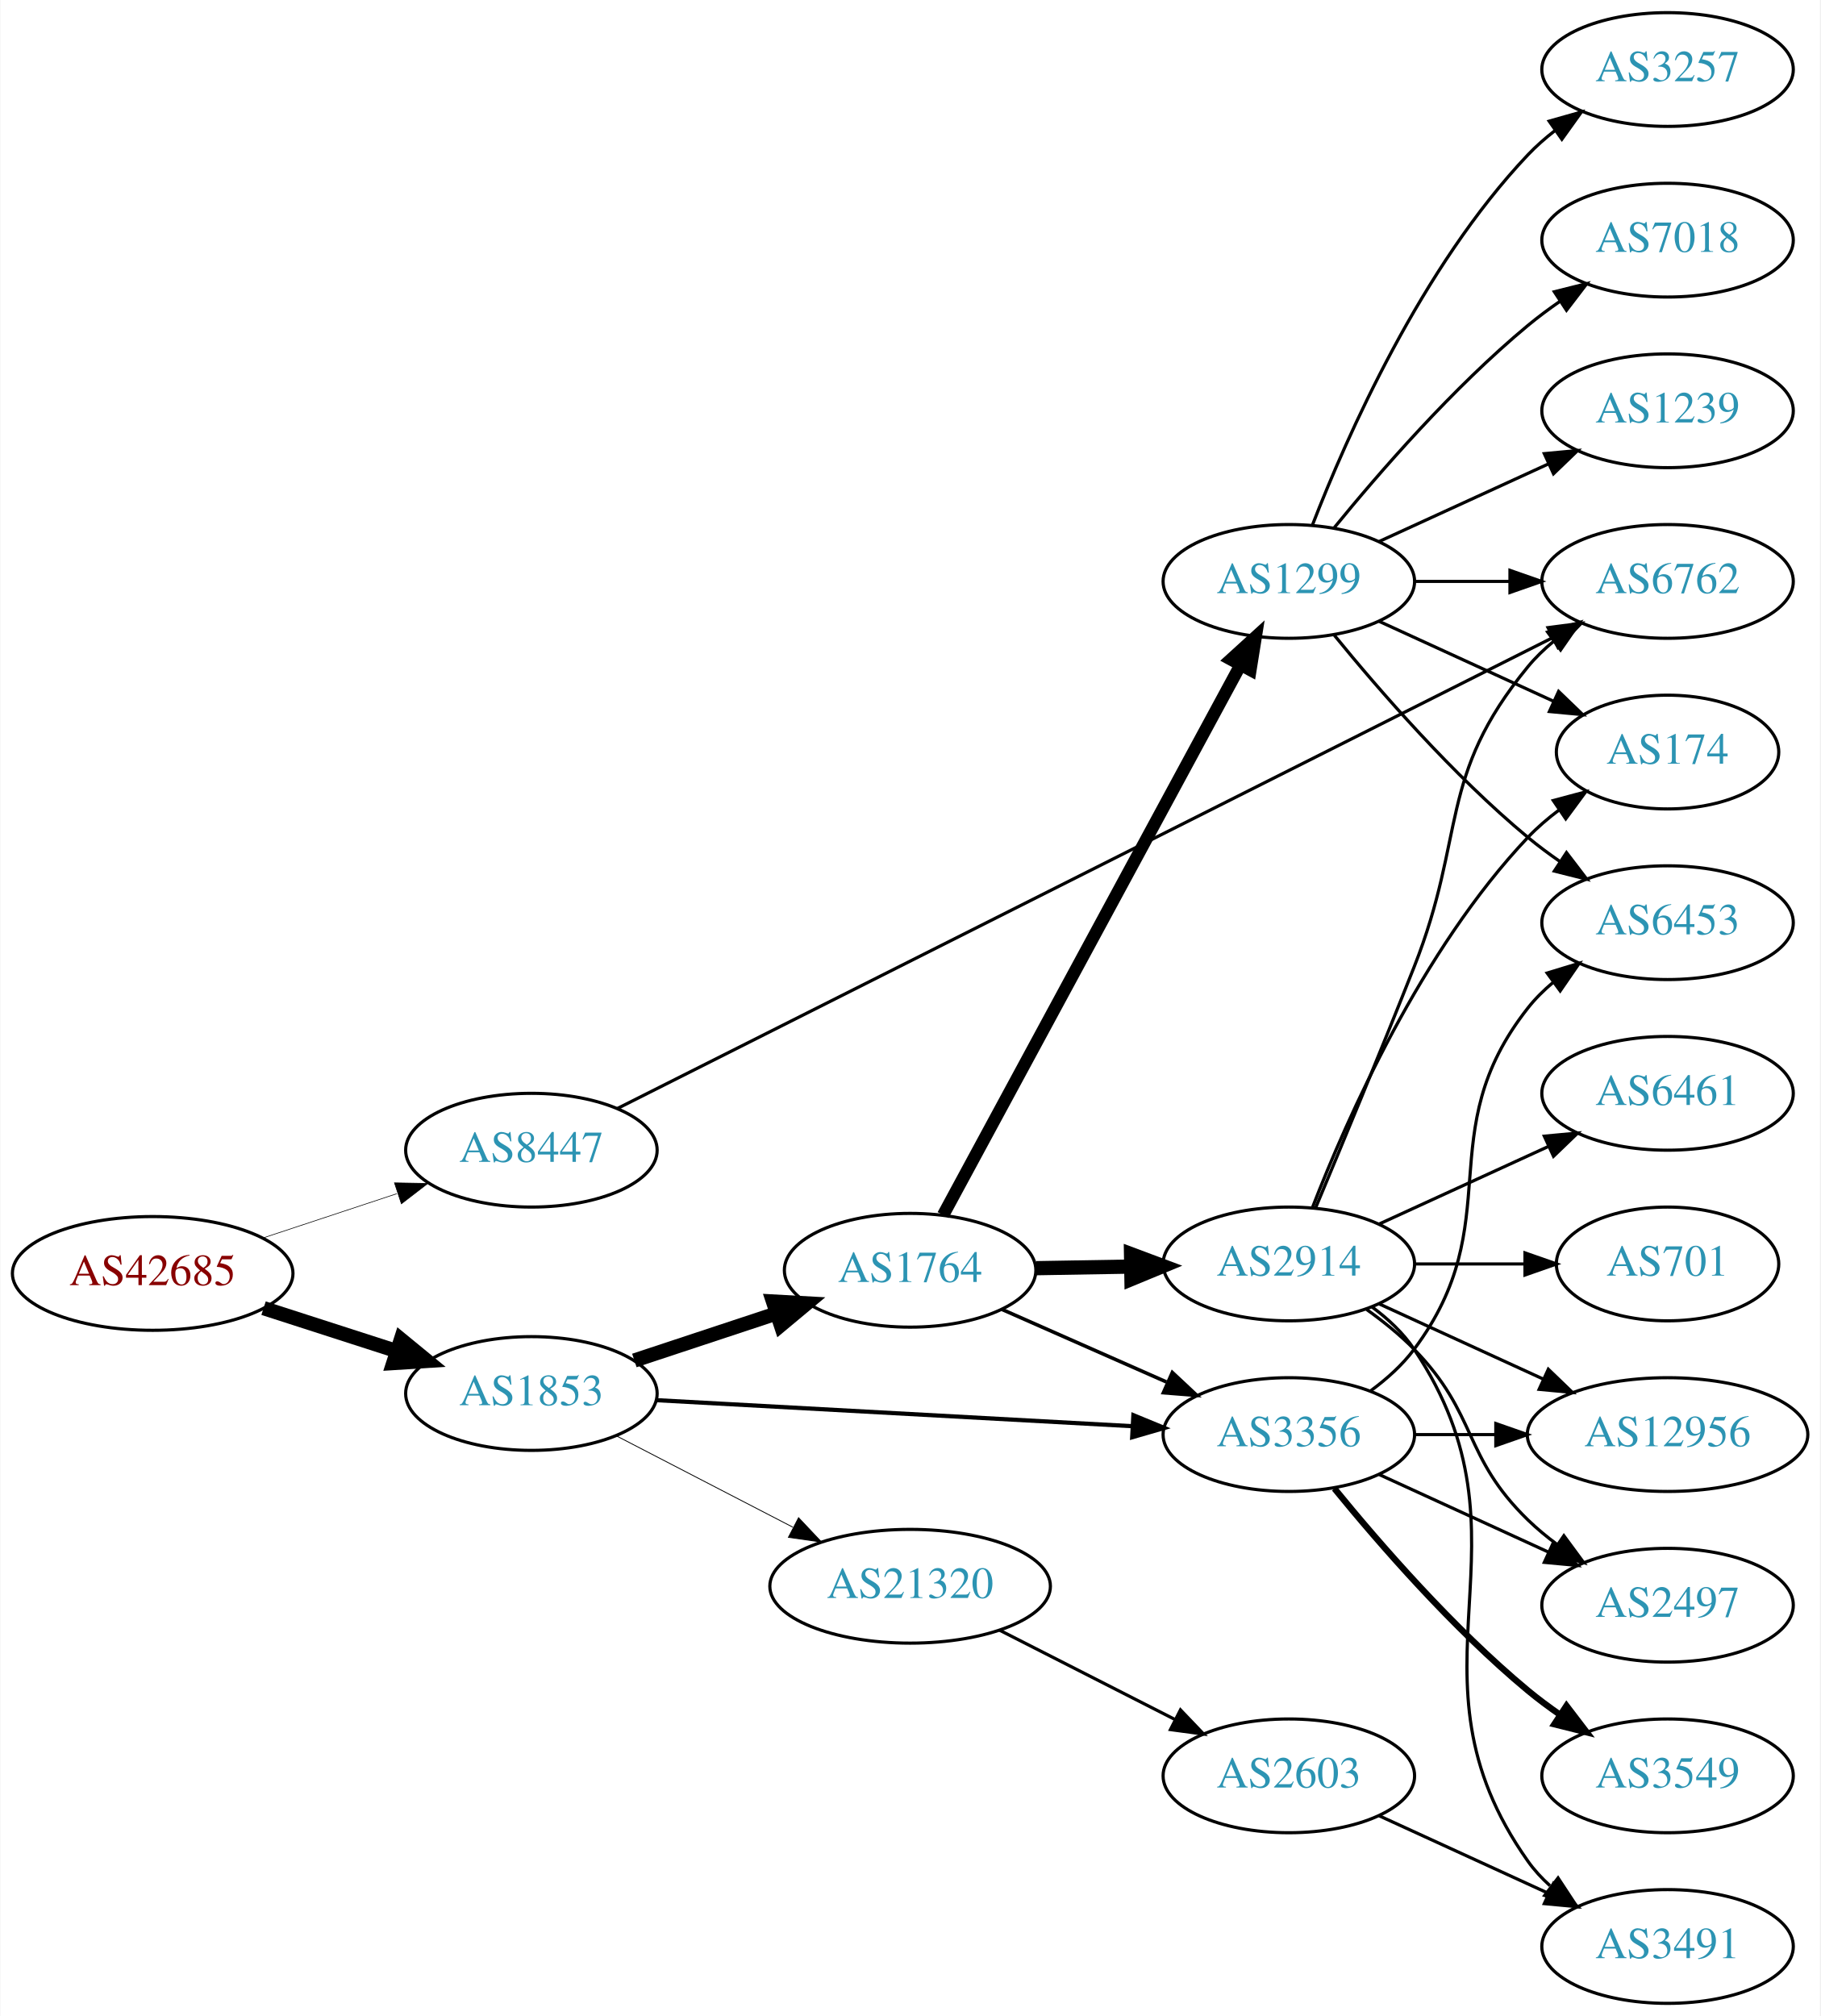
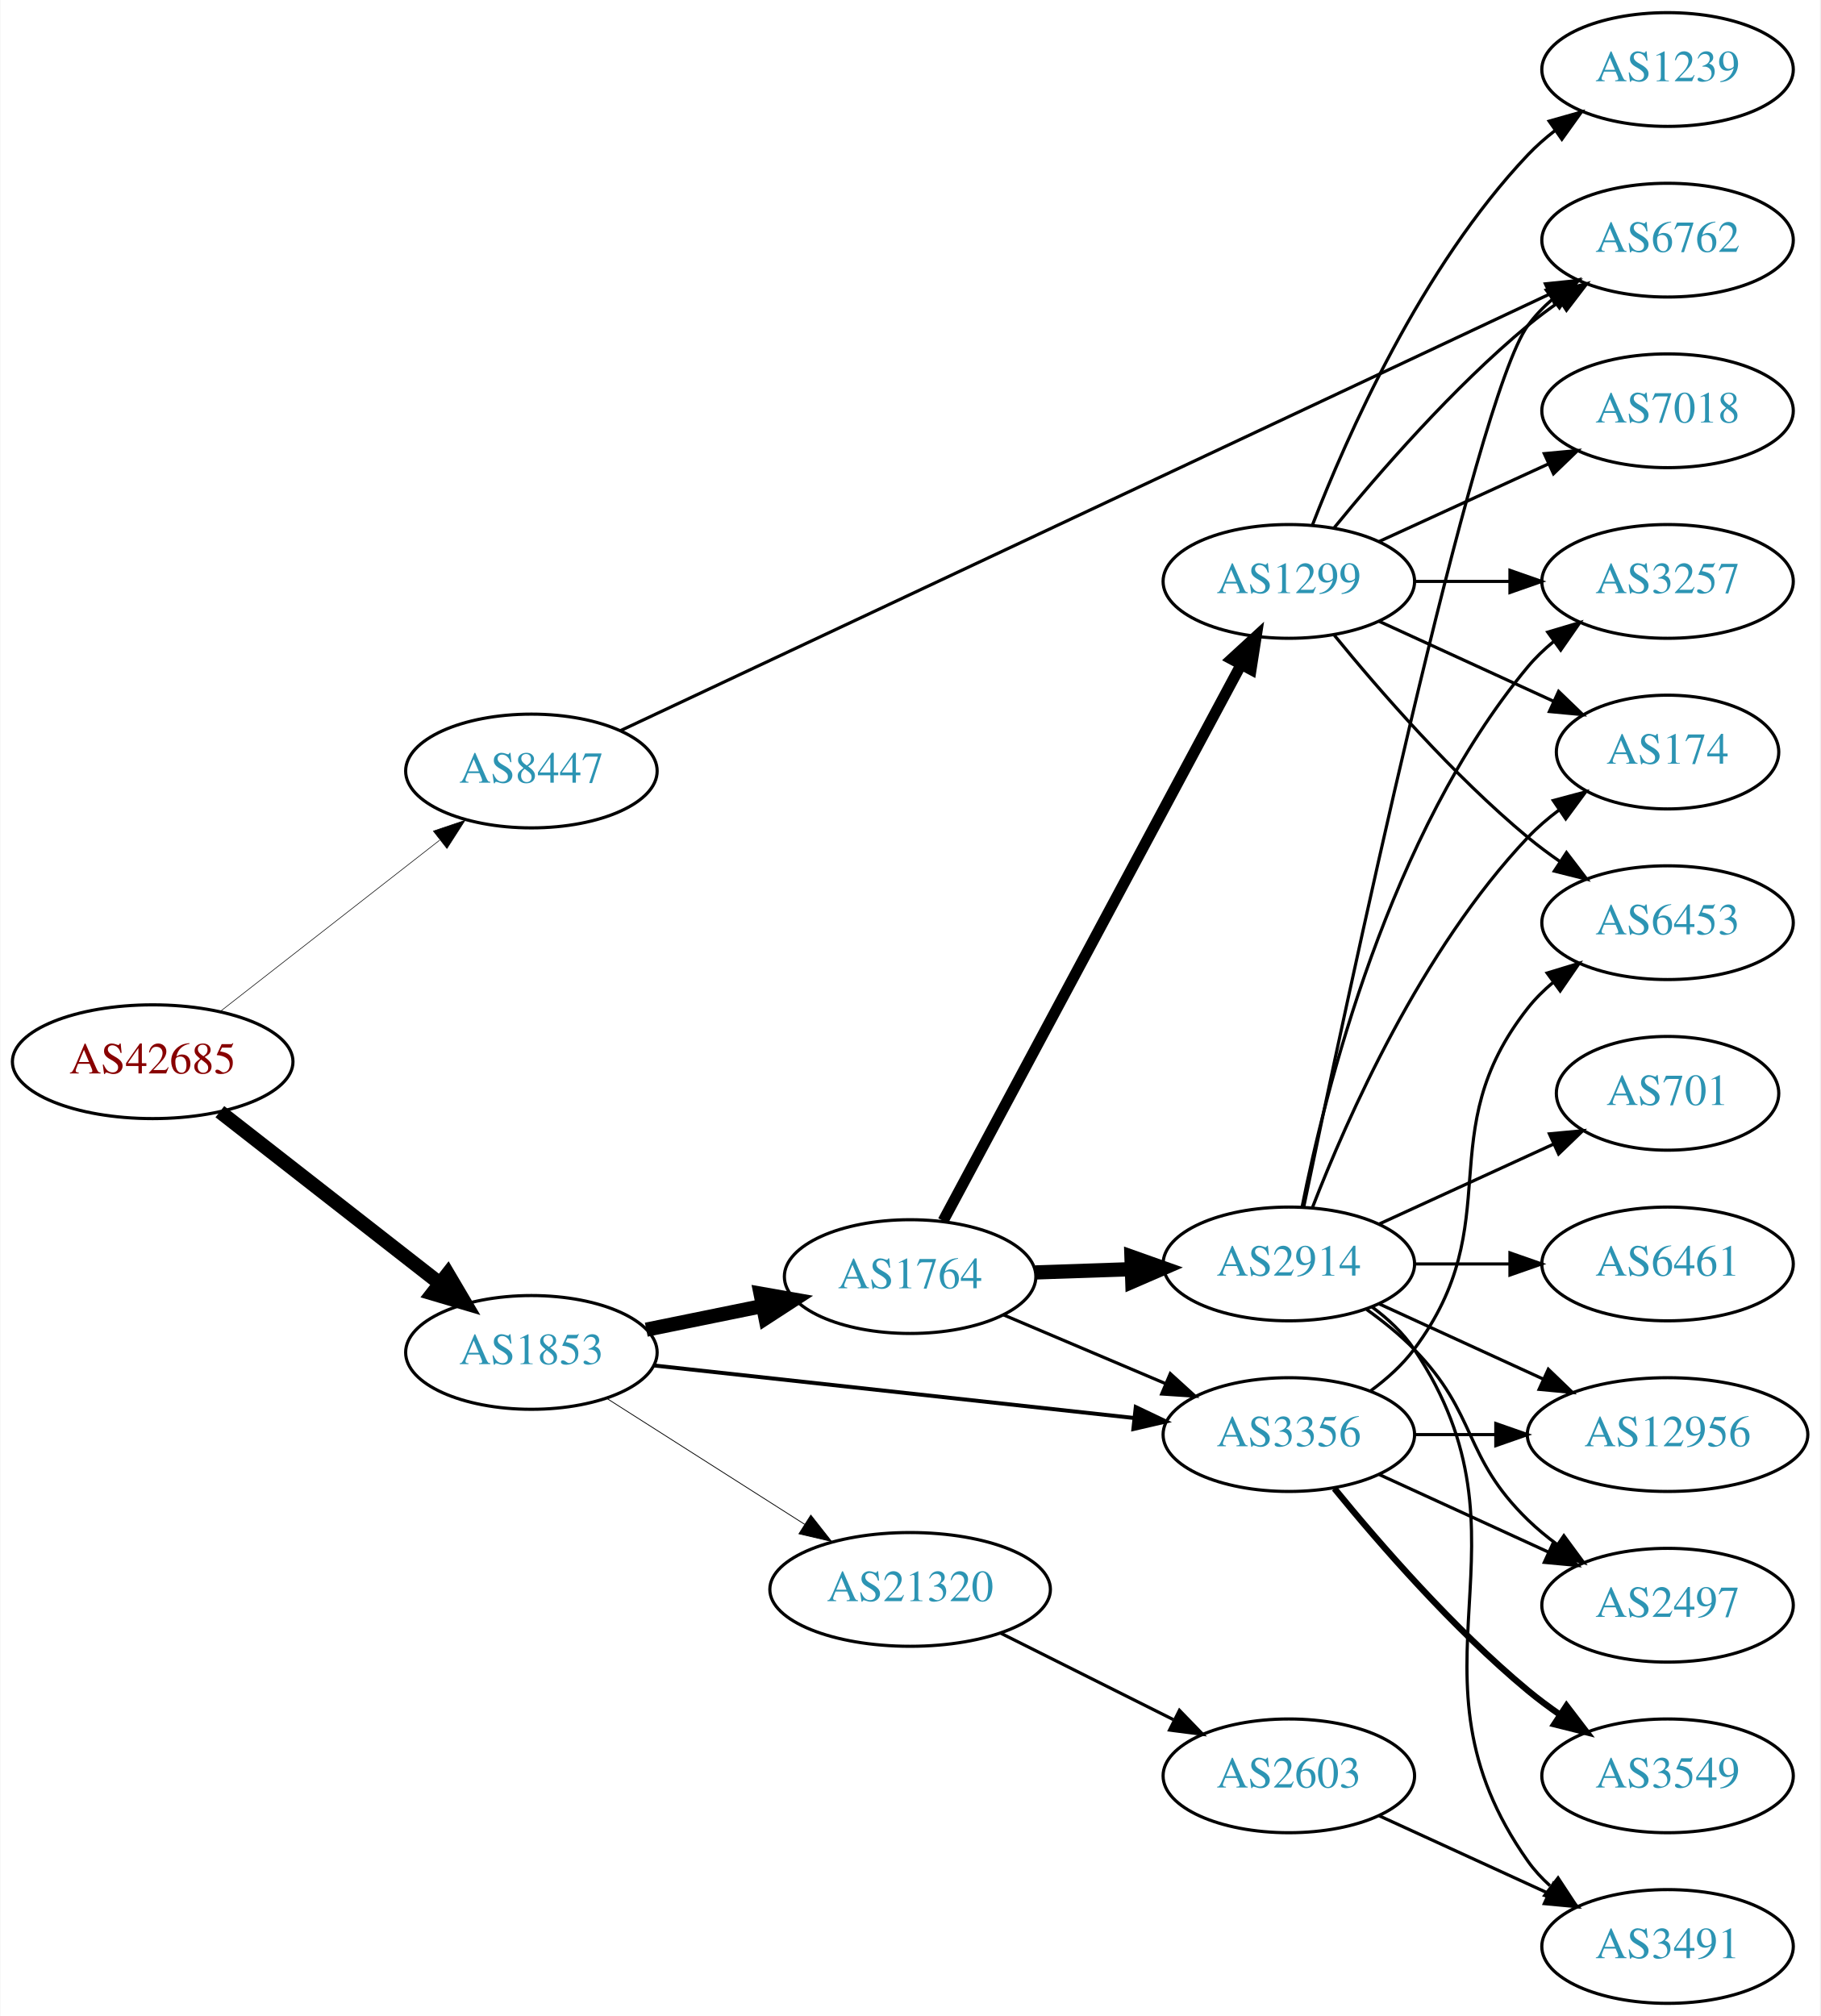
<svg xmlns="http://www.w3.org/2000/svg" xmlns:xlink="http://www.w3.org/1999/xlink" width="576pt" height="638pt" viewBox="0.00 0.00 575.76 638.00">
  <g id="graph0" class="graph" transform="scale(1 1) rotate(0) translate(4 634)">
    <polygon fill="white" stroke="none" points="-4,4 -4,-634 571.762,-634 571.762,4 -4,4" />
    <g id="node1" class="node">
      <g id="a_node1">
        <a xlink:href="/asn/42685" xlink:title="AS42685 ~ Bundeskanzleramt [AT]">
-           <ellipse fill="#ffffff" stroke="black" cx="44.196" cy="-231" rx="44.393" ry="18" />
-           <text text-anchor="middle" x="44.196" y="-227.3" font-family="Times,serif" font-size="14.00" fill="#880000">AS42685</text>
+           <ellipse fill="#ffffff" stroke="black" cx="44.196" cy="-298" rx="44.393" ry="18" />
+           <text text-anchor="middle" x="44.196" y="-294.3" font-family="Times,serif" font-size="14.00" fill="#880000">AS42685</text>
        </a>
      </g>
    </g>
    <g id="node2" class="node">
      <g id="a_node2">
        <a xlink:href="/asn/1853" xlink:title="AS1853 ~ ACOnet Backbone [AT]">
-           <ellipse fill="#ffffff" stroke="black" cx="164.039" cy="-193" rx="39.794" ry="18" />
-           <text text-anchor="middle" x="164.039" y="-189.3" font-family="Times,serif" font-size="14.00" fill="#2c94b3">AS1853</text>
+           <ellipse fill="#ffffff" stroke="black" cx="164.039" cy="-206" rx="39.794" ry="18" />
+           <text text-anchor="middle" x="164.039" y="-202.3" font-family="Times,serif" font-size="14.00" fill="#2c94b3">AS1853</text>
        </a>
      </g>
    </g>
    <g id="edge1" class="edge">
-       <path fill="none" stroke="black" stroke-width="4.5" d="M79.281,-220.009C92.409,-215.776 107.55,-210.893 121.318,-206.454" />
-       <polygon fill="black" stroke="black" stroke-width="4.5" points="122.743,-210.131 131.052,-203.315 120.326,-202.636 122.743,-210.131" />
+       <path fill="none" stroke="black" stroke-width="4.5" d="M65.454,-282.185C84.625,-267.218 113.574,-244.617 134.966,-227.916" />
+       <polygon fill="black" stroke="black" stroke-width="4.5" points="137.586,-230.866 143.045,-221.609 132.74,-224.659 137.586,-230.866" />
    </g>
    <g id="node3" class="node">
      <g id="a_node3">
        <a xlink:href="/asn/8447" xlink:title="AS8447 ~ A1 Telekom Austria AG [AT]">
-           <ellipse fill="#ffffff" stroke="black" cx="164.039" cy="-270" rx="39.794" ry="18" />
-           <text text-anchor="middle" x="164.039" y="-266.3" font-family="Times,serif" font-size="14.00" fill="#2c94b3">AS8447</text>
+           <ellipse fill="#ffffff" stroke="black" cx="164.039" cy="-390" rx="39.794" ry="18" />
+           <text text-anchor="middle" x="164.039" y="-386.3" font-family="Times,serif" font-size="14.00" fill="#2c94b3">AS8447</text>
        </a>
      </g>
    </g>
    <g id="edge2" class="edge">
-       <path fill="none" stroke="black" stroke-width="0.196" d="M78.965,-242.176C92.209,-246.559 107.541,-251.633 121.456,-256.238" />
-       <polygon fill="black" stroke="black" stroke-width="0.196" points="120.695,-259.673 131.288,-259.492 122.894,-253.027 120.695,-259.673" />
+       <path fill="none" stroke="black" stroke-width="0.188" d="M65.454,-313.815C84.625,-328.782 113.574,-351.383 134.966,-368.084" />
+       <polygon fill="black" stroke="black" stroke-width="0.188" points="133.009,-370.996 143.045,-374.391 137.317,-365.478 133.009,-370.996" />
    </g>
    <g id="node4" class="node">
      <g id="a_node4">
+         <a xlink:href="/asn/1764" xlink:title="AS1764 ~ NEXTLAYER-AS [AT]">
+           <ellipse fill="#ffffff" stroke="black" cx="283.881" cy="-230" rx="39.794" ry="18" />
+           <text text-anchor="middle" x="283.881" y="-226.3" font-family="Times,serif" font-size="14.00" fill="#2c94b3">AS1764</text>
+         </a>
+       </g>
+     </g>
+     <g id="edge3" class="edge">
+       <path fill="none" stroke="black" stroke-width="4.5" d="M200.395,-213.201C211.942,-215.552 224.934,-218.198 237.132,-220.683" />
+       <polygon fill="black" stroke="black" stroke-width="4.5" points="236.558,-224.584 247.142,-222.721 238.129,-216.867 236.558,-224.584" />
+     </g>
+     <g id="node5" class="node">
+       <g id="a_node5">
        <a xlink:href="/asn/3356" xlink:title="AS3356 ~ Level 3 Parent, LLC [US]">
          <ellipse fill="#ffffff" stroke="black" cx="403.724" cy="-180" rx="39.794" ry="18" />
          <text text-anchor="middle" x="403.724" y="-176.3" font-family="Times,serif" font-size="14.00" fill="#2c94b3">AS3356</text>
        </a>
      </g>
    </g>
-     <g id="edge3" class="edge">
-       <path fill="none" stroke="black" stroke-width="1.324" d="M203.491,-190.897C244.569,-188.65 309.769,-185.084 354.314,-182.648" />
-       <polygon fill="black" stroke="black" stroke-width="1.324" points="354.533,-186.141 364.327,-182.1 354.15,-179.152 354.533,-186.141" />
-     </g>
-     <g id="node5" class="node">
-       <g id="a_node5">
-         <a xlink:href="/asn/1764" xlink:title="AS1764 ~ NEXTLAYER-AS [AT]">
-           <ellipse fill="#ffffff" stroke="black" cx="283.881" cy="-232" rx="39.794" ry="18" />
-           <text text-anchor="middle" x="283.881" y="-228.3" font-family="Times,serif" font-size="14.00" fill="#2c94b3">AS1764</text>
-         </a>
-       </g>
-     </g>
    <g id="edge4" class="edge">
-       <path fill="none" stroke="black" stroke-width="4.5" d="M196.618,-203.451C210.356,-207.998 226.641,-213.387 241.341,-218.252" />
-       <polygon fill="black" stroke="black" stroke-width="4.5" points="240.484,-222.116 251.214,-221.52 242.958,-214.64 240.484,-222.116" />
+       <path fill="none" stroke="black" stroke-width="1.25" d="M202.701,-201.88C243.869,-197.377 309.933,-190.15 354.775,-185.245" />
+       <polygon fill="black" stroke="black" stroke-width="1.25" points="355.285,-188.71 364.845,-184.143 354.524,-181.752 355.285,-188.71" />
    </g>
    <g id="node6" class="node">
      <g id="a_node6">
        <a xlink:href="/asn/21320" xlink:title="AS21320 ~ GEANT Vereniging [EU]">
-           <ellipse fill="#ffffff" stroke="black" cx="283.881" cy="-132" rx="44.393" ry="18" />
-           <text text-anchor="middle" x="283.881" y="-128.3" font-family="Times,serif" font-size="14.00" fill="#2c94b3">AS21320</text>
+           <ellipse fill="#ffffff" stroke="black" cx="283.881" cy="-131" rx="44.393" ry="18" />
+           <text text-anchor="middle" x="283.881" y="-127.3" font-family="Times,serif" font-size="14.00" fill="#2c94b3">AS21320</text>
        </a>
      </g>
    </g>
    <g id="edge5" class="edge">
-       <path fill="none" stroke="black" stroke-width="0.265" d="M190.9,-179.613C207.285,-171.132 228.714,-160.039 246.765,-150.695" />
-       <polygon fill="black" stroke="black" stroke-width="0.265" points="248.581,-153.696 255.853,-145.991 245.363,-147.48 248.581,-153.696" />
-     </g>
-     <g id="node16" class="node">
-       <g id="a_node16">
+       <path fill="none" stroke="black" stroke-width="0.25" d="M187.76,-191.539C205.588,-180.193 230.634,-164.252 250.551,-151.576" />
+       <polygon fill="black" stroke="black" stroke-width="0.25" points="252.459,-154.511 259.016,-146.189 248.701,-148.605 252.459,-154.511" />
+     </g>
+     <g id="node14" class="node">
+       <g id="a_node14">
        <a xlink:href="/asn/6762" xlink:title="AS6762 ~ TELECOM ITALIA SPARKLE S.p.A. [IT]">
-           <ellipse fill="#ffffff" stroke="black" cx="523.566" cy="-450" rx="39.794" ry="18" />
-           <text text-anchor="middle" x="523.566" y="-446.3" font-family="Times,serif" font-size="14.00" fill="#2c94b3">AS6762</text>
-         </a>
-       </g>
-     </g>
-     <g id="edge28" class="edge">
-       <path fill="none" stroke="black" d="M191.329,-283.236C254.605,-315.093 415.44,-396.066 487.137,-432.163" />
-       <polygon fill="black" stroke="black" points="485.732,-435.374 496.238,-436.745 488.88,-429.122 485.732,-435.374" />
+           <ellipse fill="#ffffff" stroke="black" cx="523.566" cy="-558" rx="39.794" ry="18" />
+           <text text-anchor="middle" x="523.566" y="-554.3" font-family="Times,serif" font-size="14.00" fill="#2c94b3">AS6762</text>
+         </a>
+       </g>
+     </g>
+     <g id="edge29" class="edge">
+       <path fill="none" stroke="black" d="M192.205,-402.765C255.835,-432.664 414.554,-507.246 486.318,-540.967" />
+       <polygon fill="black" stroke="black" points="484.902,-544.169 495.442,-545.254 487.879,-537.834 484.902,-544.169" />
+     </g>
+     <g id="edge8" class="edge">
+       <path fill="none" stroke="black" d="M313.408,-217.896C328.782,-211.373 347.958,-203.237 364.596,-196.177" />
+       <polygon fill="black" stroke="black" points="366.213,-199.293 374.052,-192.165 363.479,-192.849 366.213,-199.293" />
    </g>
    <g id="node7" class="node">
      <g id="a_node7">
+         <a xlink:href="/asn/1299" xlink:title="AS1299 ~ Telia Carrier [EU]">
+           <ellipse fill="#ffffff" stroke="black" cx="403.724" cy="-450" rx="39.794" ry="18" />
+           <text text-anchor="middle" x="403.724" y="-446.3" font-family="Times,serif" font-size="14.00" fill="#2c94b3">AS1299</text>
+         </a>
+       </g>
+     </g>
+     <g id="edge6" class="edge">
+       <path fill="none" stroke="black" stroke-width="3.5" d="M294.326,-247.632C314.976,-286.184 364.243,-378.16 388.598,-423.629" />
+       <polygon fill="black" stroke="black" stroke-width="3.5" points="385.591,-425.427 393.398,-432.59 391.761,-422.122 385.591,-425.427" />
+     </g>
+     <g id="node8" class="node">
+       <g id="a_node8">
+         <a xlink:href="/asn/2914" xlink:title="AS2914 ~ NTT America, Inc. [US]">
+           <ellipse fill="#ffffff" stroke="black" cx="403.724" cy="-234" rx="39.794" ry="18" />
+           <text text-anchor="middle" x="403.724" y="-230.3" font-family="Times,serif" font-size="14.00" fill="#2c94b3">AS2914</text>
+         </a>
+       </g>
+     </g>
+     <g id="edge7" class="edge">
+       <path fill="none" stroke="black" stroke-width="4.5" d="M323.467,-231.31C333.234,-231.641 343.85,-232.002 354.044,-232.348" />
+       <polygon fill="black" stroke="black" stroke-width="4.5" points="353.923,-236.283 364.051,-232.687 354.19,-228.413 353.923,-236.283" />
+     </g>
+     <g id="node13" class="node">
+       <g id="a_node13">
        <a xlink:href="/asn/6453" xlink:title="AS6453 ~ TATA COMMUNICATIONS (AMERICA) INC [US]">
          <ellipse fill="#ffffff" stroke="black" cx="523.566" cy="-342" rx="39.794" ry="18" />
          <text text-anchor="middle" x="523.566" y="-338.3" font-family="Times,serif" font-size="14.00" fill="#2c94b3">AS6453</text>
        </a>
      </g>
    </g>
-     <g id="edge6" class="edge">
+     <g id="edge26" class="edge">
      <path fill="none" stroke="black" d="M429.655,-193.882C434.731,-197.611 439.649,-202.016 443.37,-207 473.642,-247.542 448.072,-275.246 479.37,-315 481.695,-317.953 484.439,-320.67 487.398,-323.147" />
      <polygon fill="black" stroke="black" points="485.457,-326.064 495.595,-329.145 489.591,-320.415 485.457,-326.064" />
    </g>
-     <g id="node8" class="node">
-       <g id="a_node8">
+     <g id="node15" class="node">
+       <g id="a_node15">
+         <a xlink:href="/asn/2497" xlink:title="AS2497 ~ Internet Initiative Japan Inc. [JP]">
+           <ellipse fill="#ffffff" stroke="black" cx="523.566" cy="-126" rx="39.794" ry="18" />
+           <text text-anchor="middle" x="523.566" y="-122.3" font-family="Times,serif" font-size="14.00" fill="#2c94b3">AS2497</text>
+         </a>
+       </g>
+     </g>
+     <g id="edge23" class="edge">
+       <path fill="none" stroke="black" d="M432.353,-167.339C448.31,-160.027 468.58,-150.739 485.863,-142.819" />
+       <polygon fill="black" stroke="black" points="487.478,-145.929 495.111,-138.581 484.562,-139.565 487.478,-145.929" />
+     </g>
+     <g id="node17" class="node">
+       <g id="a_node17">
+         <a xlink:href="/asn/12956" xlink:title="AS12956 ~ TELXIUS [ES]">
+           <ellipse fill="#ffffff" stroke="black" cx="523.566" cy="-180" rx="44.393" ry="18" />
+           <text text-anchor="middle" x="523.566" y="-176.3" font-family="Times,serif" font-size="14.00" fill="#2c94b3">AS12956</text>
+         </a>
+       </g>
+     </g>
+     <g id="edge24" class="edge">
+       <path fill="none" stroke="black" d="M443.636,-180C451.739,-180 460.414,-180 468.941,-180" />
+       <polygon fill="black" stroke="black" points="469.218,-183.5 479.218,-180 469.218,-176.5 469.218,-183.5" />
+     </g>
+     <g id="node20" class="node">
+       <g id="a_node20">
        <a xlink:href="/asn/3549" xlink:title="AS3549 ~ Level 3 Parent, LLC [US]">
          <ellipse fill="#ffffff" stroke="black" cx="523.566" cy="-72" rx="39.794" ry="18" />
          <text text-anchor="middle" x="523.566" y="-68.3" font-family="Times,serif" font-size="14.00" fill="#2c94b3">AS3549</text>
        </a>
      </g>
    </g>
-     <g id="edge7" class="edge">
+     <g id="edge25" class="edge">
      <path fill="none" stroke="black" stroke-width="2" d="M418.143,-162.935C432.257,-145.625 455.672,-118.655 479.37,-99 482.587,-96.332 486.087,-93.73 489.658,-91.259" />
      <polygon fill="black" stroke="black" stroke-width="2" points="491.581,-94.183 498.014,-85.764 487.735,-88.334 491.581,-94.183" />
-     </g>
-     <g id="node9" class="node">
-       <g id="a_node9">
-         <a xlink:href="/asn/2497" xlink:title="AS2497 ~ Internet Initiative Japan Inc. [JP]">
-           <ellipse fill="#ffffff" stroke="black" cx="523.566" cy="-126" rx="39.794" ry="18" />
-           <text text-anchor="middle" x="523.566" y="-122.3" font-family="Times,serif" font-size="14.00" fill="#2c94b3">AS2497</text>
-         </a>
-       </g>
-     </g>
-     <g id="edge8" class="edge">
-       <path fill="none" stroke="black" d="M432.353,-167.339C448.31,-160.027 468.58,-150.739 485.863,-142.819" />
-       <polygon fill="black" stroke="black" points="487.478,-145.929 495.111,-138.581 484.562,-139.565 487.478,-145.929" />
-     </g>
-     <g id="node10" class="node">
-       <g id="a_node10">
-         <a xlink:href="/asn/12956" xlink:title="AS12956 ~ TELXIUS [ES]">
-           <ellipse fill="#ffffff" stroke="black" cx="523.566" cy="-180" rx="44.393" ry="18" />
-           <text text-anchor="middle" x="523.566" y="-176.3" font-family="Times,serif" font-size="14.00" fill="#2c94b3">AS12956</text>
-         </a>
-       </g>
-     </g>
-     <g id="edge9" class="edge">
-       <path fill="none" stroke="black" d="M443.636,-180C451.739,-180 460.414,-180 468.941,-180" />
-       <polygon fill="black" stroke="black" points="469.218,-183.5 479.218,-180 469.218,-176.5 469.218,-183.5" />
-     </g>
-     <g id="edge12" class="edge">
-       <path fill="none" stroke="black" stroke-width="1.125" d="M312.808,-219.677C328.398,-212.798 348.034,-204.133 364.976,-196.657" />
-       <polygon fill="black" stroke="black" stroke-width="1.125" points="366.853,-199.654 374.589,-192.415 364.027,-193.25 366.853,-199.654" />
-     </g>
-     <g id="node11" class="node">
-       <g id="a_node11">
-         <a xlink:href="/asn/1299" xlink:title="AS1299 ~ Telia Carrier [EU]">
-           <ellipse fill="#ffffff" stroke="black" cx="403.724" cy="-450" rx="39.794" ry="18" />
-           <text text-anchor="middle" x="403.724" y="-446.3" font-family="Times,serif" font-size="14.00" fill="#2c94b3">AS1299</text>
-         </a>
-       </g>
-     </g>
-     <g id="edge10" class="edge">
-       <path fill="none" stroke="black" stroke-width="3.938" d="M294.326,-249.471C314.925,-287.579 364,-378.363 388.417,-423.534" />
-       <polygon fill="black" stroke="black" stroke-width="3.938" points="385.4,-425.313 393.234,-432.445 391.558,-421.984 385.4,-425.313" />
-     </g>
-     <g id="node12" class="node">
-       <g id="a_node12">
-         <a xlink:href="/asn/2914" xlink:title="AS2914 ~ NTT America, Inc. [US]">
-           <ellipse fill="#ffffff" stroke="black" cx="403.724" cy="-234" rx="39.794" ry="18" />
-           <text text-anchor="middle" x="403.724" y="-230.3" font-family="Times,serif" font-size="14.00" fill="#2c94b3">AS2914</text>
-         </a>
-       </g>
-     </g>
-     <g id="edge11" class="edge">
-       <path fill="none" stroke="black" stroke-width="4.5" d="M323.794,-232.66C333.347,-232.823 343.697,-232.998 353.659,-233.167" />
-       <polygon fill="black" stroke="black" stroke-width="4.5" points="353.787,-237.107 363.852,-233.34 353.92,-229.234 353.787,-237.107" />
    </g>
    <g id="node21" class="node">
      <g id="a_node21">
        <a xlink:href="/asn/2603" xlink:title="AS2603 ~ NORDUnet [NO]">
          <ellipse fill="#ffffff" stroke="black" cx="403.724" cy="-72" rx="39.794" ry="18" />
          <text text-anchor="middle" x="403.724" y="-68.3" font-family="Times,serif" font-size="14.00" fill="#2c94b3">AS2603</text>
        </a>
      </g>
    </g>
-     <g id="edge26" class="edge">
-       <path fill="none" stroke="black" d="M312.213,-118.084C328.772,-109.653 350.057,-98.815 367.826,-89.768" />
-       <polygon fill="black" stroke="black" points="369.43,-92.879 376.753,-85.223 366.254,-86.641 369.43,-92.879" />
-     </g>
-     <g id="edge14" class="edge">
-       <path fill="none" stroke="black" d="M418.143,-432.935C432.257,-415.625 455.672,-388.655 479.37,-369 482.587,-366.332 486.087,-363.73 489.658,-361.259" />
-       <polygon fill="black" stroke="black" points="491.581,-364.183 498.014,-355.764 487.735,-358.334 491.581,-364.183" />
-     </g>
-     <g id="node13" class="node">
-       <g id="a_node13">
+     <g id="edge27" class="edge">
+       <path fill="none" stroke="black" d="M312.51,-117.167C328.811,-109.006 349.615,-98.59 367.135,-89.818" />
+       <polygon fill="black" stroke="black" points="369.107,-92.745 376.481,-85.139 365.973,-86.486 369.107,-92.745" />
+     </g>
+     <g id="node9" class="node">
+       <g id="a_node9">
        <a xlink:href="/asn/3257" xlink:title="AS3257 ~ GTT [DE]">
+           <ellipse fill="#ffffff" stroke="black" cx="523.566" cy="-450" rx="39.794" ry="18" />
+           <text text-anchor="middle" x="523.566" y="-446.3" font-family="Times,serif" font-size="14.00" fill="#2c94b3">AS3257</text>
+         </a>
+       </g>
+     </g>
+     <g id="edge9" class="edge">
+       <path fill="none" stroke="black" d="M443.636,-450C453.19,-450 463.539,-450 473.502,-450" />
+       <polygon fill="black" stroke="black" points="473.695,-453.5 483.695,-450 473.694,-446.5 473.695,-453.5" />
+     </g>
+     <g id="node10" class="node">
+       <g id="a_node10">
+         <a xlink:href="/asn/1239" xlink:title="AS1239 ~ Sprint [US]">
          <ellipse fill="#ffffff" stroke="black" cx="523.566" cy="-612" rx="39.794" ry="18" />
-           <text text-anchor="middle" x="523.566" y="-608.3" font-family="Times,serif" font-size="14.00" fill="#2c94b3">AS3257</text>
-         </a>
-       </g>
-     </g>
-     <g id="edge13" class="edge">
+           <text text-anchor="middle" x="523.566" y="-608.3" font-family="Times,serif" font-size="14.00" fill="#2c94b3">AS1239</text>
+         </a>
+       </g>
+     </g>
+     <g id="edge10" class="edge">
      <path fill="none" stroke="black" d="M411.247,-467.994C421.997,-495.728 445.655,-549.429 479.37,-585 481.956,-587.728 484.874,-590.294 487.942,-592.677" />
      <polygon fill="black" stroke="black" points="486.096,-595.658 496.29,-598.543 490.12,-589.93 486.096,-595.658" />
    </g>
-     <g id="node14" class="node">
-       <g id="a_node14">
-         <a xlink:href="/asn/7018" xlink:title="AS7018 ~ AT&amp;T Services, Inc. [US]">
-           <ellipse fill="#ffffff" stroke="black" cx="523.566" cy="-558" rx="39.794" ry="18" />
-           <text text-anchor="middle" x="523.566" y="-554.3" font-family="Times,serif" font-size="14.00" fill="#2c94b3">AS7018</text>
-         </a>
-       </g>
-     </g>
-     <g id="edge15" class="edge">
-       <path fill="none" stroke="black" d="M418.143,-467.065C432.257,-484.375 455.672,-511.345 479.37,-531 482.587,-533.668 486.087,-536.27 489.658,-538.741" />
-       <polygon fill="black" stroke="black" points="487.735,-541.666 498.014,-544.236 491.581,-535.817 487.735,-541.666" />
-     </g>
-     <g id="node15" class="node">
-       <g id="a_node15">
-         <a xlink:href="/asn/1239" xlink:title="AS1239 ~ Sprint [US]">
-           <ellipse fill="#ffffff" stroke="black" cx="523.566" cy="-504" rx="39.794" ry="18" />
-           <text text-anchor="middle" x="523.566" y="-500.3" font-family="Times,serif" font-size="14.00" fill="#2c94b3">AS1239</text>
-         </a>
-       </g>
-     </g>
-     <g id="edge16" class="edge">
-       <path fill="none" stroke="black" d="M432.353,-462.661C448.31,-469.973 468.58,-479.261 485.863,-487.181" />
-       <polygon fill="black" stroke="black" points="484.562,-490.435 495.111,-491.419 487.478,-484.071 484.562,-490.435" />
-     </g>
-     <g id="edge17" class="edge">
-       <path fill="none" stroke="black" d="M443.636,-450C453.19,-450 463.539,-450 473.502,-450" />
-       <polygon fill="black" stroke="black" points="473.695,-453.5 483.695,-450 473.694,-446.5 473.695,-453.5" />
-     </g>
-     <g id="node17" class="node">
-       <g id="a_node17">
+     <g id="node11" class="node">
+       <g id="a_node11">
        <a xlink:href="/asn/174" xlink:title="AS174 ~ Cogent Communications [US]">
          <ellipse fill="#ffffff" stroke="black" cx="523.566" cy="-396" rx="35.194" ry="18" />
          <text text-anchor="middle" x="523.566" y="-392.3" font-family="Times,serif" font-size="14.00" fill="#2c94b3">AS174</text>
        </a>
      </g>
    </g>
-     <g id="edge18" class="edge">
+     <g id="edge11" class="edge">
      <path fill="none" stroke="black" d="M432.353,-437.339C448.769,-429.817 469.75,-420.202 487.347,-412.139" />
      <polygon fill="black" stroke="black" points="489.092,-415.189 496.725,-407.842 486.176,-408.826 489.092,-415.189" />
    </g>
-     <g id="edge23" class="edge">
+     <g id="node12" class="node">
+       <g id="a_node12">
+         <a xlink:href="/asn/7018" xlink:title="AS7018 ~ AT&amp;T Services, Inc. [US]">
+           <ellipse fill="#ffffff" stroke="black" cx="523.566" cy="-504" rx="39.794" ry="18" />
+           <text text-anchor="middle" x="523.566" y="-500.3" font-family="Times,serif" font-size="14.00" fill="#2c94b3">AS7018</text>
+         </a>
+       </g>
+     </g>
+     <g id="edge12" class="edge">
+       <path fill="none" stroke="black" d="M432.353,-462.661C448.31,-469.973 468.58,-479.261 485.863,-487.181" />
+       <polygon fill="black" stroke="black" points="484.562,-490.435 495.111,-491.419 487.478,-484.071 484.562,-490.435" />
+     </g>
+     <g id="edge13" class="edge">
+       <path fill="none" stroke="black" d="M418.143,-432.935C432.257,-415.625 455.672,-388.655 479.37,-369 482.587,-366.332 486.087,-363.73 489.658,-361.259" />
+       <polygon fill="black" stroke="black" points="491.581,-364.183 498.014,-355.764 487.735,-358.334 491.581,-364.183" />
+     </g>
+     <g id="edge14" class="edge">
+       <path fill="none" stroke="black" d="M418.143,-467.065C432.257,-484.375 455.672,-511.345 479.37,-531 482.587,-533.668 486.087,-536.27 489.658,-538.741" />
+       <polygon fill="black" stroke="black" points="487.735,-541.666 498.014,-544.236 491.581,-535.817 487.735,-541.666" />
+     </g>
+     <g id="edge19" class="edge">
+       <path fill="none" stroke="black" d="M407.922,-252.073C415.086,-288.141 435.36,-370.125 479.37,-423 481.775,-425.889 484.571,-428.563 487.564,-431.013" />
+       <polygon fill="black" stroke="black" points="485.652,-433.95 495.807,-436.973 489.754,-428.277 485.652,-433.95" />
+     </g>
+     <g id="edge18" class="edge">
+       <path fill="none" stroke="black" d="M411.247,-251.994C421.997,-279.728 445.655,-333.429 479.37,-369 482.313,-372.105 485.687,-375.001 489.222,-377.655" />
+       <polygon fill="black" stroke="black" points="487.408,-380.654 497.641,-383.397 491.351,-374.871 487.408,-380.654" />
+     </g>
+     <g id="edge21" class="edge">
+       <path fill="none" stroke="black" d="M408.472,-252.209C421.141,-313.212 462.514,-507.842 479.37,-531 481.582,-534.039 484.25,-536.813 487.162,-539.326" />
+       <polygon fill="black" stroke="black" points="485.18,-542.214 495.293,-545.373 489.357,-536.597 485.18,-542.214" />
+     </g>
+     <g id="edge15" class="edge">
      <path fill="none" stroke="black" d="M428.318,-219.611C433.574,-215.852 438.906,-211.563 443.37,-207 463.543,-186.383 458.677,-173.094 479.37,-153 482.215,-150.237 485.389,-147.614 488.689,-145.166" />
      <polygon fill="black" stroke="black" points="490.755,-147.994 497.037,-139.462 486.806,-142.214 490.755,-147.994" />
    </g>
-     <g id="edge24" class="edge">
-       <path fill="none" stroke="black" d="M432.353,-221.339C447.85,-214.238 467.417,-205.272 484.364,-197.506" />
-       <polygon fill="black" stroke="black" points="485.833,-200.683 493.466,-193.335 482.917,-194.319 485.833,-200.683" />
-     </g>
-     <g id="edge25" class="edge">
-       <path fill="none" stroke="black" d="M412.136,-251.612C420.026,-270.456 432.805,-301.25 443.37,-328 459.956,-369.995 450.727,-388.096 479.37,-423 481.755,-425.906 484.538,-428.59 487.522,-431.048" />
-       <polygon fill="black" stroke="black" points="485.603,-433.98 495.753,-437.017 489.712,-428.313 485.603,-433.98" />
-     </g>
-     <g id="edge19" class="edge">
-       <path fill="none" stroke="black" d="M411.247,-251.994C421.997,-279.728 445.655,-333.429 479.37,-369 482.313,-372.105 485.687,-375.001 489.222,-377.655" />
-       <polygon fill="black" stroke="black" points="487.408,-380.654 497.641,-383.397 491.351,-374.871 487.408,-380.654" />
-     </g>
-     <g id="node18" class="node">
-       <g id="a_node18">
+     <g id="node16" class="node">
+       <g id="a_node16">
        <a xlink:href="/asn/3491" xlink:title="AS3491 ~ PCCW Global, Inc. [US]">
          <ellipse fill="#ffffff" stroke="black" cx="523.566" cy="-18" rx="39.794" ry="18" />
          <text text-anchor="middle" x="523.566" y="-14.3" font-family="Times,serif" font-size="14.00" fill="#2c94b3">AS3491</text>
        </a>
      </g>
    </g>
-     <g id="edge20" class="edge">
+     <g id="edge16" class="edge">
      <path fill="none" stroke="black" d="M430.043,-220.393C435.099,-216.649 439.91,-212.169 443.37,-207 484.395,-145.706 436.791,-105.225 479.37,-45 481.361,-42.184 483.748,-39.599 486.364,-37.24" />
      <polygon fill="black" stroke="black" points="488.917,-39.694 494.733,-30.838 484.664,-34.135 488.917,-39.694" />
+     </g>
+     <g id="edge17" class="edge">
+       <path fill="none" stroke="black" d="M432.353,-221.339C447.85,-214.238 467.417,-205.272 484.364,-197.506" />
+       <polygon fill="black" stroke="black" points="485.833,-200.683 493.466,-193.335 482.917,-194.319 485.833,-200.683" />
+     </g>
+     <g id="node18" class="node">
+       <g id="a_node18">
+         <a xlink:href="/asn/6461" xlink:title="AS6461 ~ Zayo Bandwidth [US]">
+           <ellipse fill="#ffffff" stroke="black" cx="523.566" cy="-234" rx="39.794" ry="18" />
+           <text text-anchor="middle" x="523.566" y="-230.3" font-family="Times,serif" font-size="14.00" fill="#2c94b3">AS6461</text>
+         </a>
+       </g>
+     </g>
+     <g id="edge20" class="edge">
+       <path fill="none" stroke="black" d="M443.636,-234C453.19,-234 463.539,-234 473.502,-234" />
+       <polygon fill="black" stroke="black" points="473.695,-237.5 483.695,-234 473.694,-230.5 473.695,-237.5" />
    </g>
    <g id="node19" class="node">
      <g id="a_node19">
        <a xlink:href="/asn/701" xlink:title="AS701 ~ UUNET [US]">
-           <ellipse fill="#ffffff" stroke="black" cx="523.566" cy="-234" rx="35.194" ry="18" />
-           <text text-anchor="middle" x="523.566" y="-230.3" font-family="Times,serif" font-size="14.00" fill="#2c94b3">AS701</text>
-         </a>
-       </g>
-     </g>
-     <g id="edge21" class="edge">
-       <path fill="none" stroke="black" d="M443.636,-234C454.723,-234 466.883,-234 478.265,-234" />
-       <polygon fill="black" stroke="black" points="478.447,-237.5 488.447,-234 478.447,-230.5 478.447,-237.5" />
-     </g>
-     <g id="node20" class="node">
-       <g id="a_node20">
-         <a xlink:href="/asn/6461" xlink:title="AS6461 ~ Zayo Bandwidth [US]">
-           <ellipse fill="#ffffff" stroke="black" cx="523.566" cy="-288" rx="39.794" ry="18" />
-           <text text-anchor="middle" x="523.566" y="-284.3" font-family="Times,serif" font-size="14.00" fill="#2c94b3">AS6461</text>
+           <ellipse fill="#ffffff" stroke="black" cx="523.566" cy="-288" rx="35.194" ry="18" />
+           <text text-anchor="middle" x="523.566" y="-284.3" font-family="Times,serif" font-size="14.00" fill="#2c94b3">AS701</text>
        </a>
      </g>
    </g>
    <g id="edge22" class="edge">
-       <path fill="none" stroke="black" d="M432.353,-246.661C448.31,-253.973 468.58,-263.261 485.863,-271.181" />
-       <polygon fill="black" stroke="black" points="484.562,-274.435 495.111,-275.419 487.478,-268.071 484.562,-274.435" />
-     </g>
-     <g id="edge27" class="edge">
+       <path fill="none" stroke="black" d="M432.353,-246.661C448.769,-254.183 469.75,-263.798 487.347,-271.861" />
+       <polygon fill="black" stroke="black" points="486.176,-275.174 496.725,-276.158 489.092,-268.811 486.176,-275.174" />
+     </g>
+     <g id="edge28" class="edge">
      <path fill="none" stroke="black" d="M432.353,-59.339C448.31,-52.027 468.58,-42.739 485.863,-34.819" />
      <polygon fill="black" stroke="black" points="487.478,-37.929 495.111,-30.581 484.562,-31.565 487.478,-37.929" />
    </g>
  </g>
</svg>
